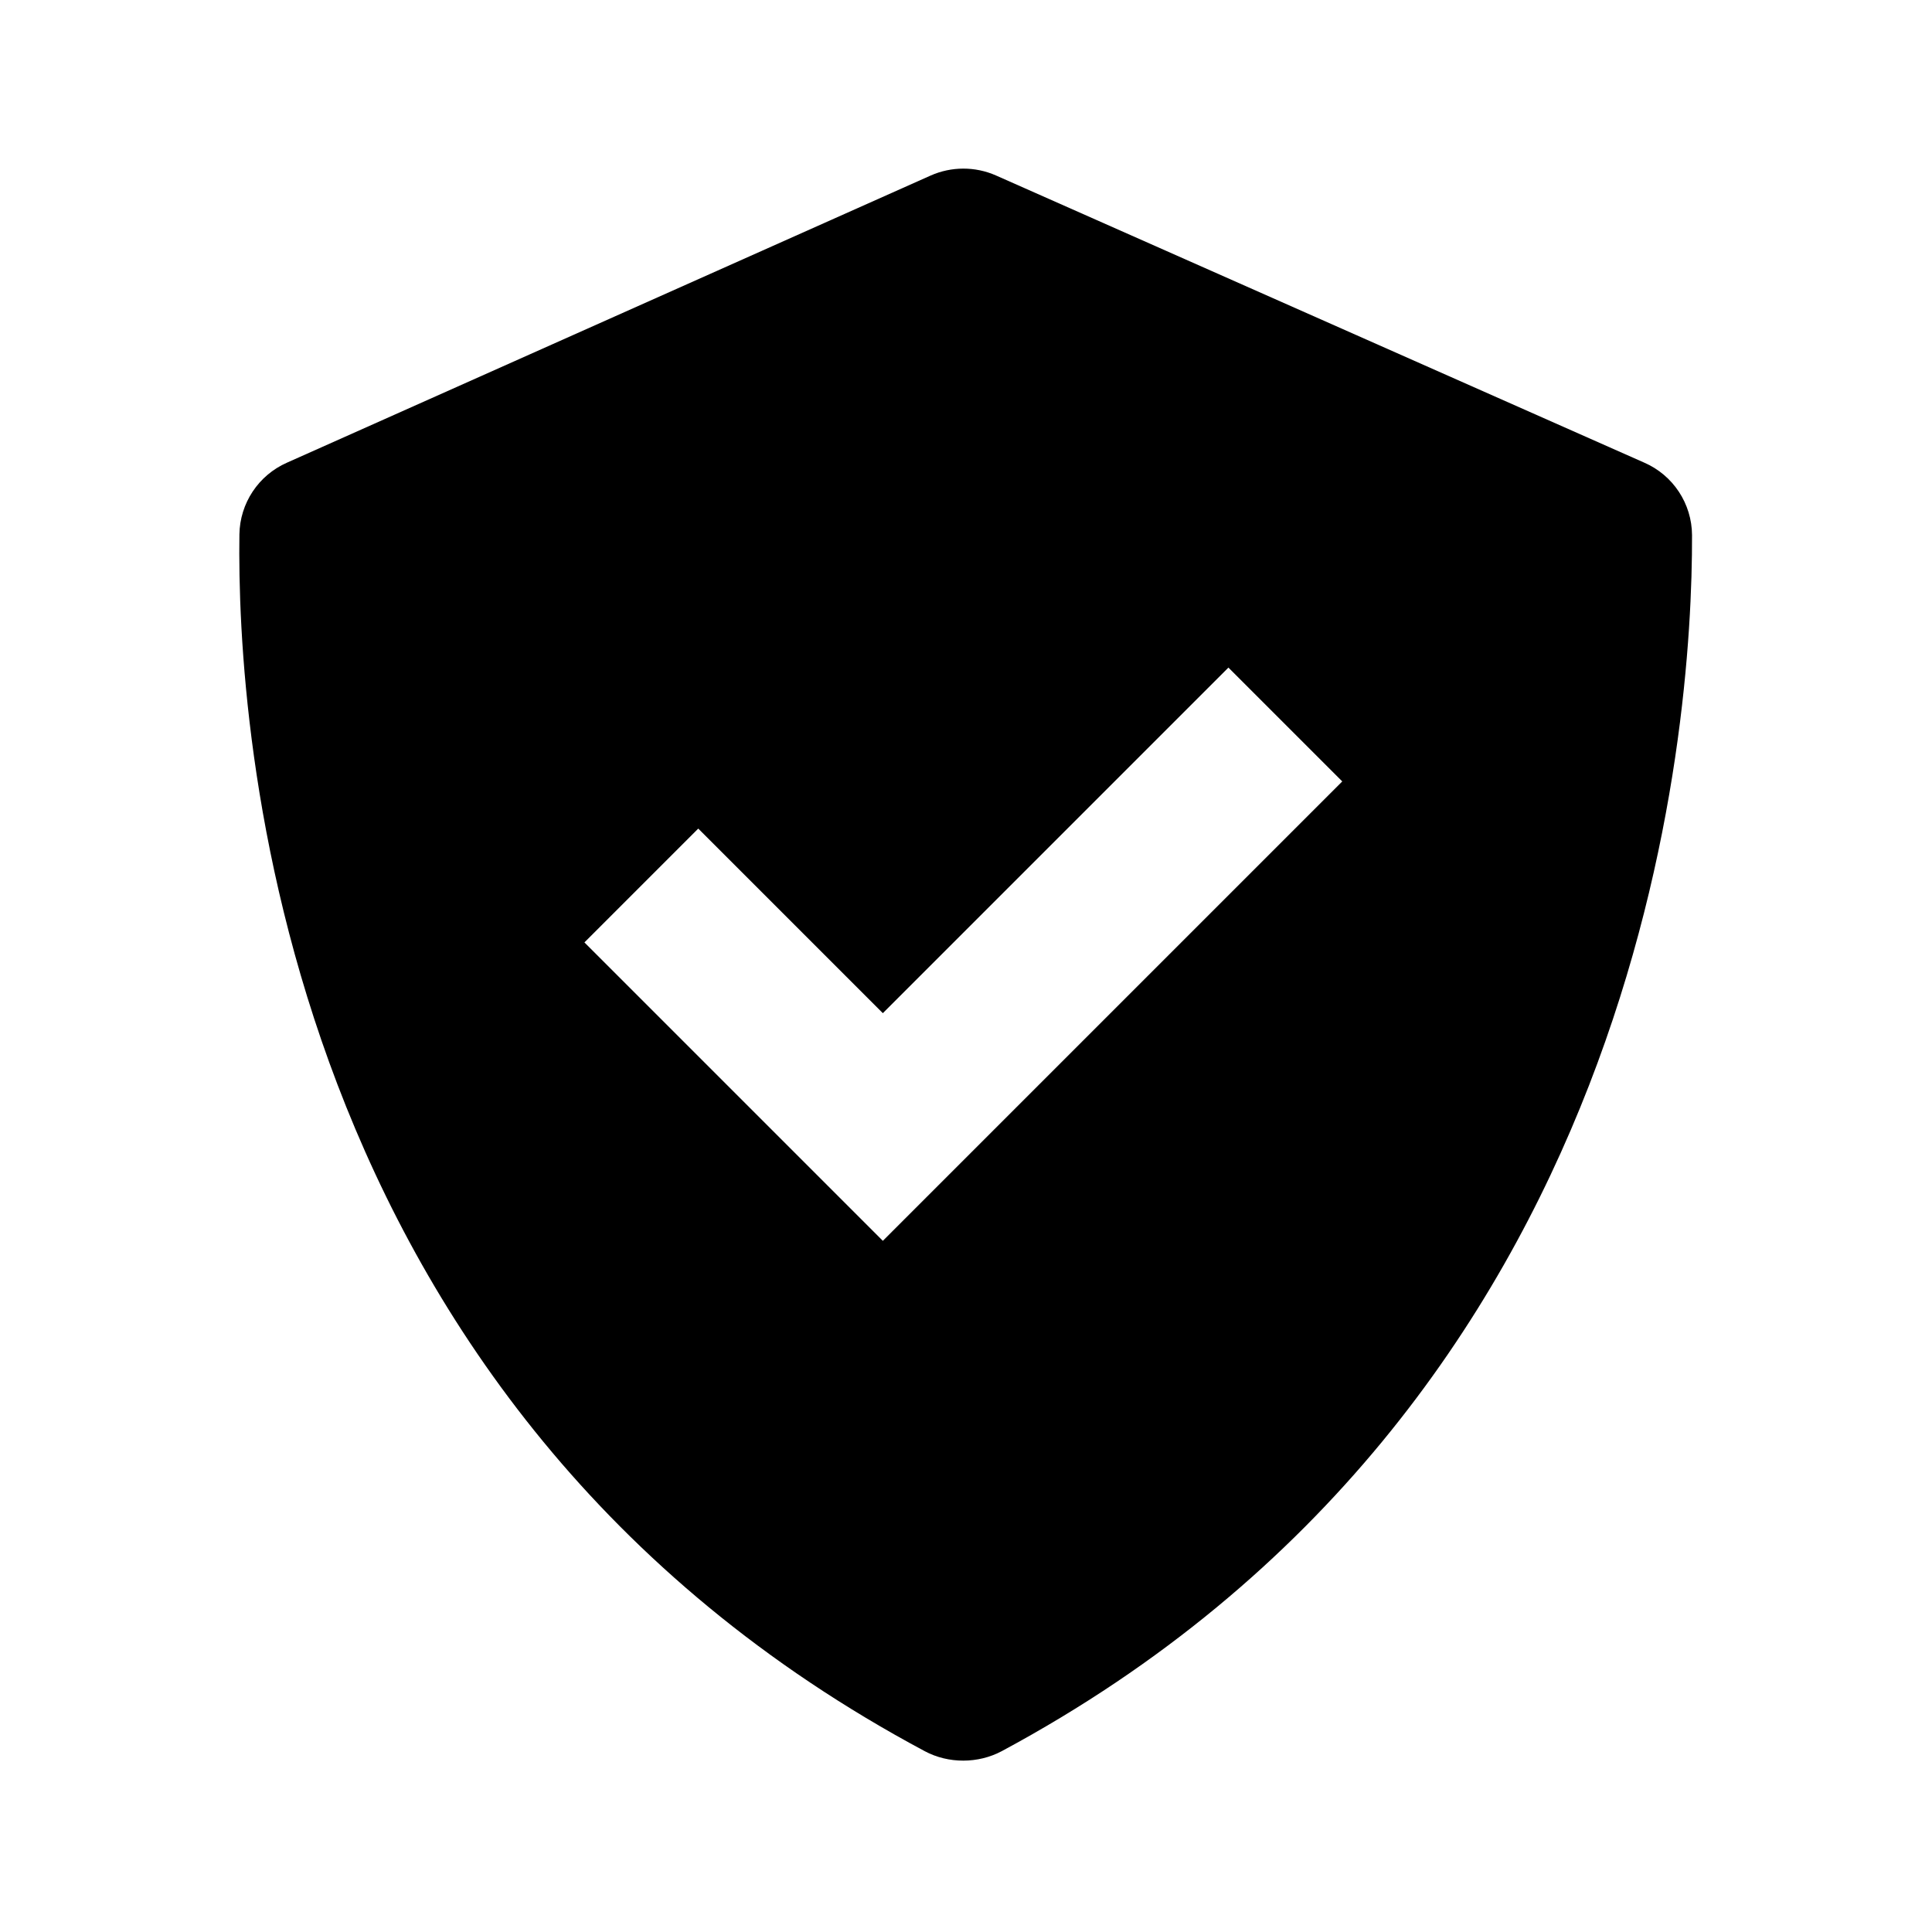
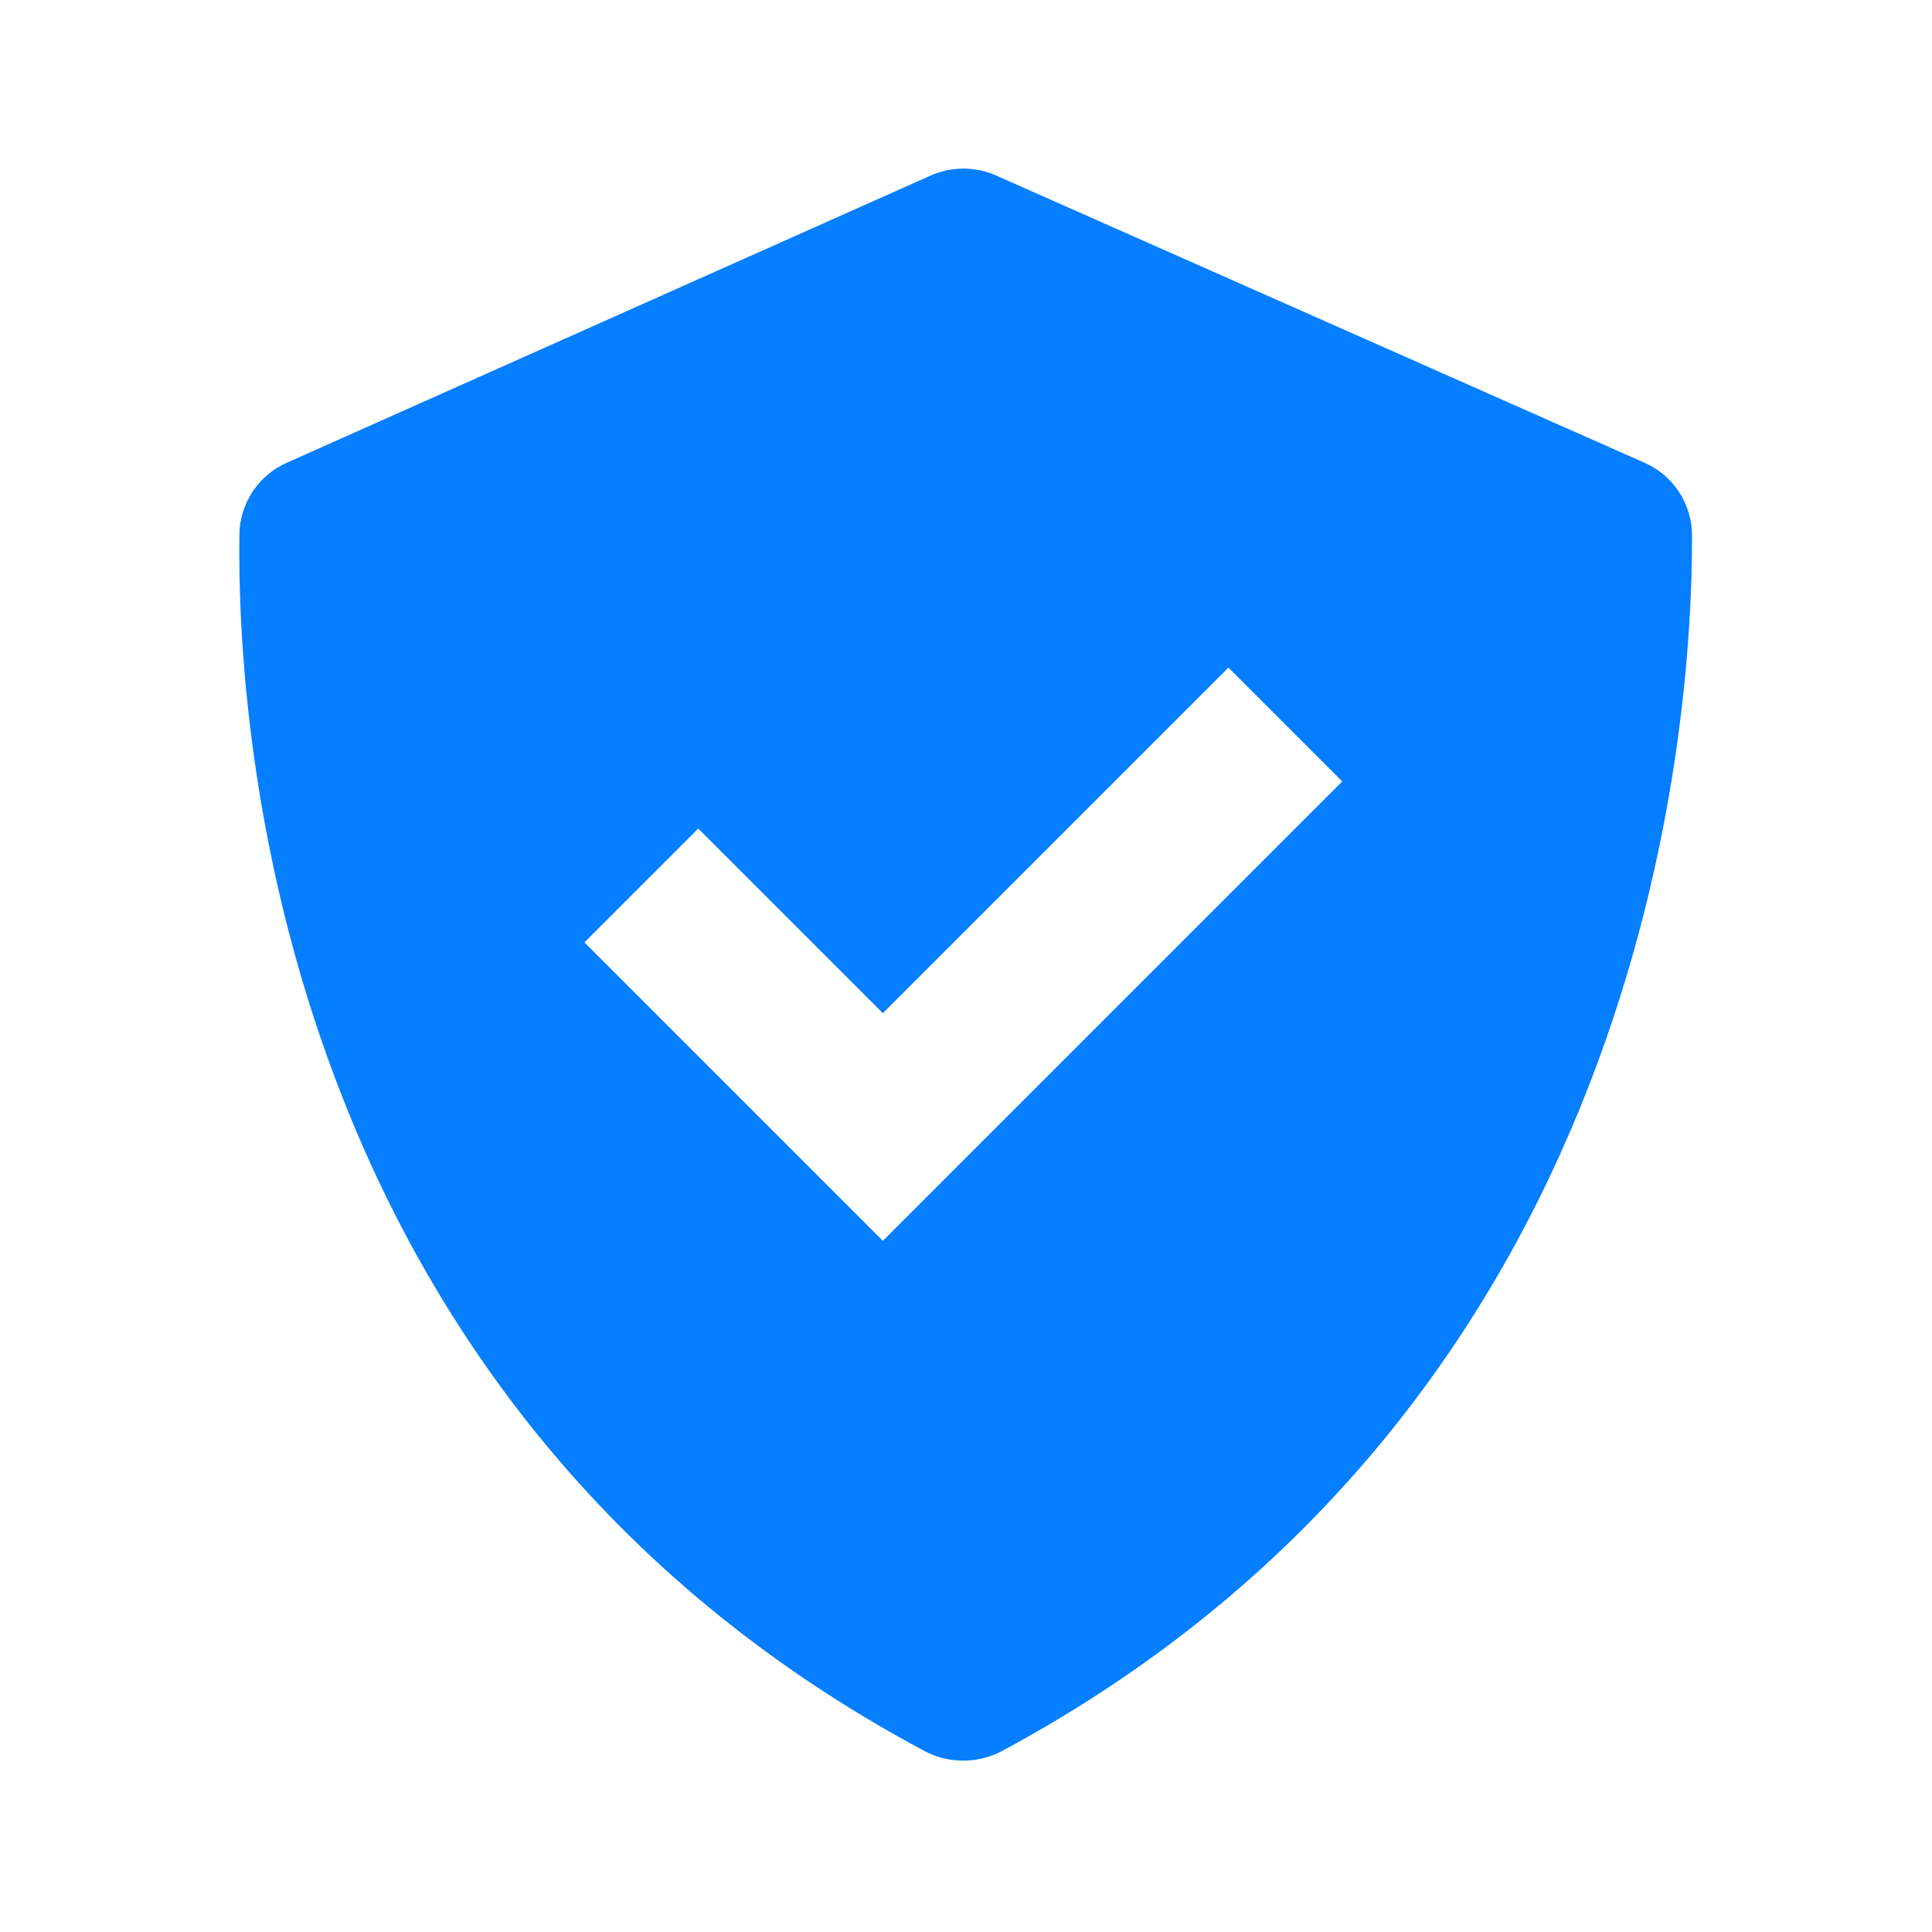
- <svg xmlns="http://www.w3.org/2000/svg" width="24" height="24" viewBox="0 0 24 24">
+ <svg xmlns="http://www.w3.org/2000/svg" width="24" height="24" viewBox="0 0 24 24" style="fill: #057EFF;transform: ;msFilter:;">
  <path d="M11.488 21.754c.294.157.663.156.957-.001 8.012-4.304 8.581-12.713 8.574-15.104a.988.988 0 0 0-.596-.903l-8.05-3.566a1.005 1.005 0 0 0-.813.001L3.566 5.747a.99.99 0 0 0-.592.892c-.034 2.379.445 10.806 8.514 15.115zM8.674 10.293l2.293 2.293 4.293-4.293 1.414 1.414-5.707 5.707-3.707-3.707 1.414-1.414z" />
</svg>
